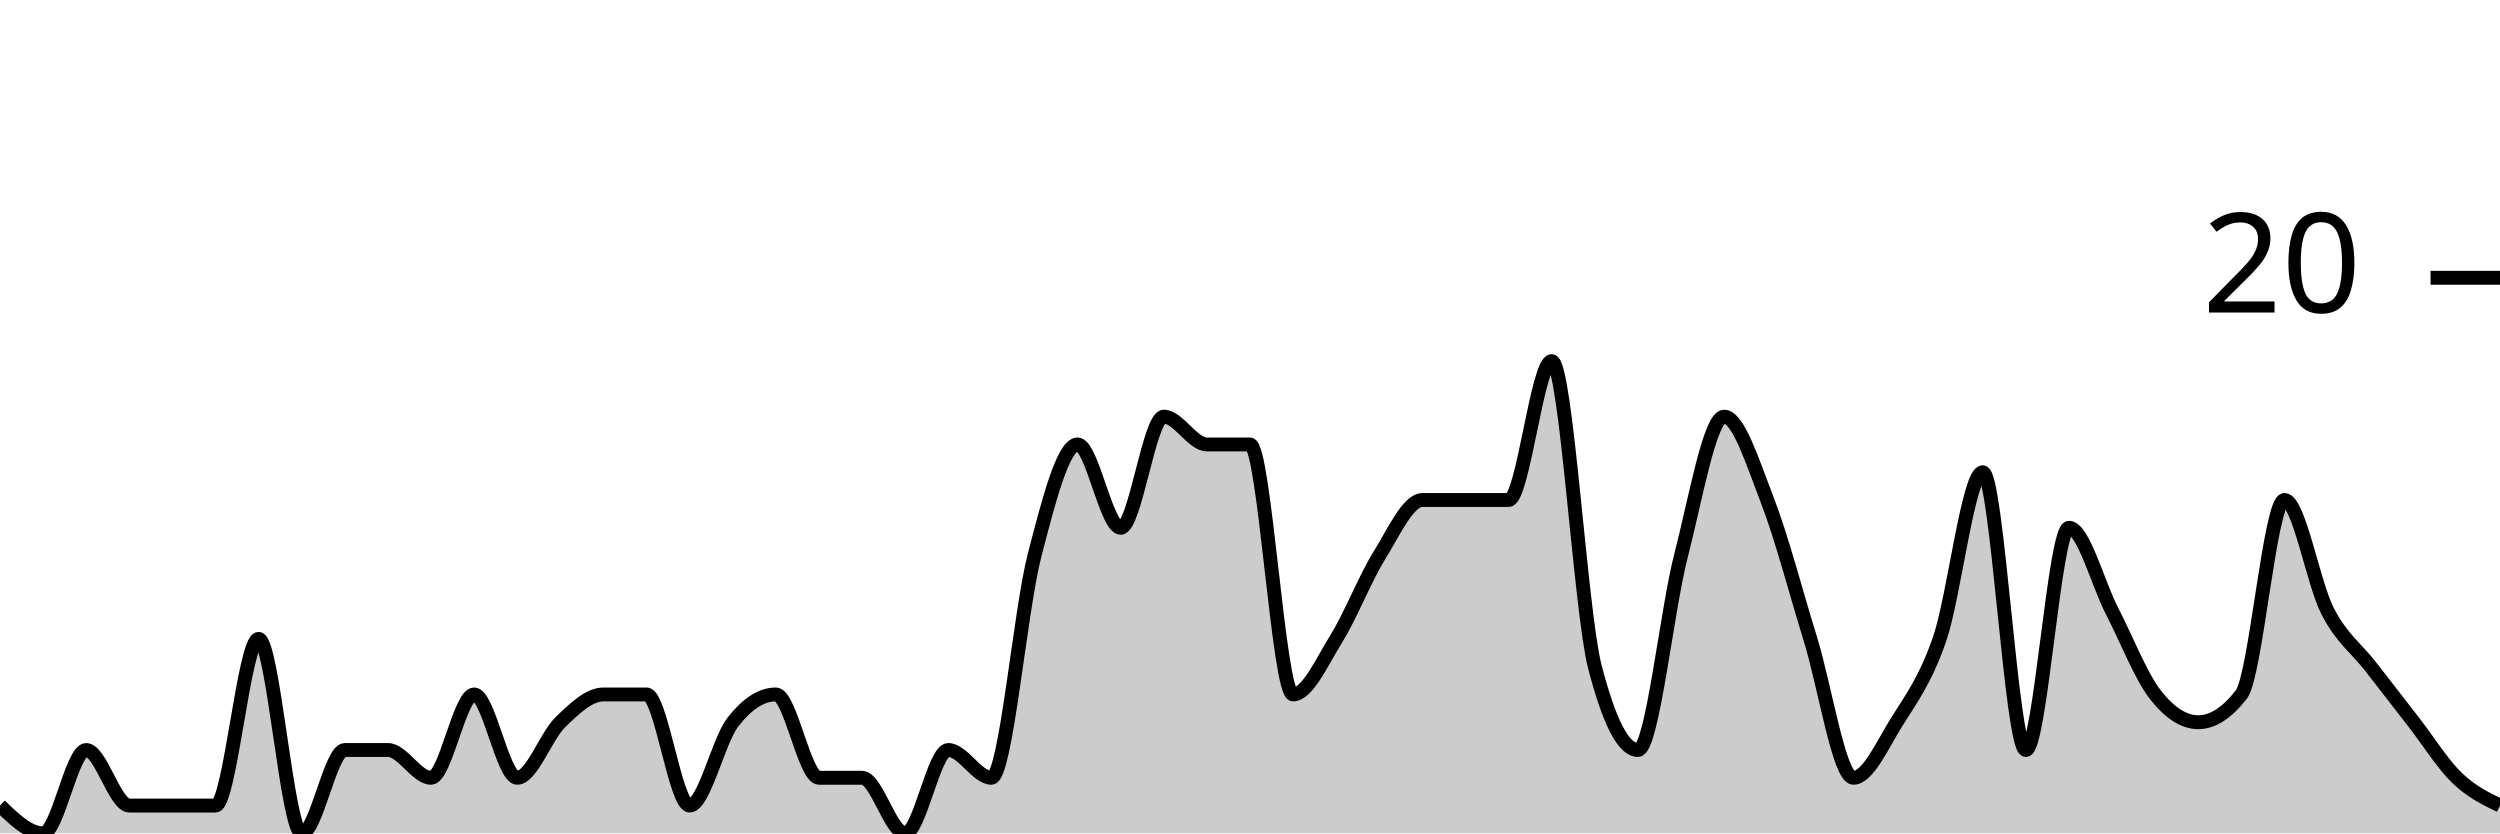
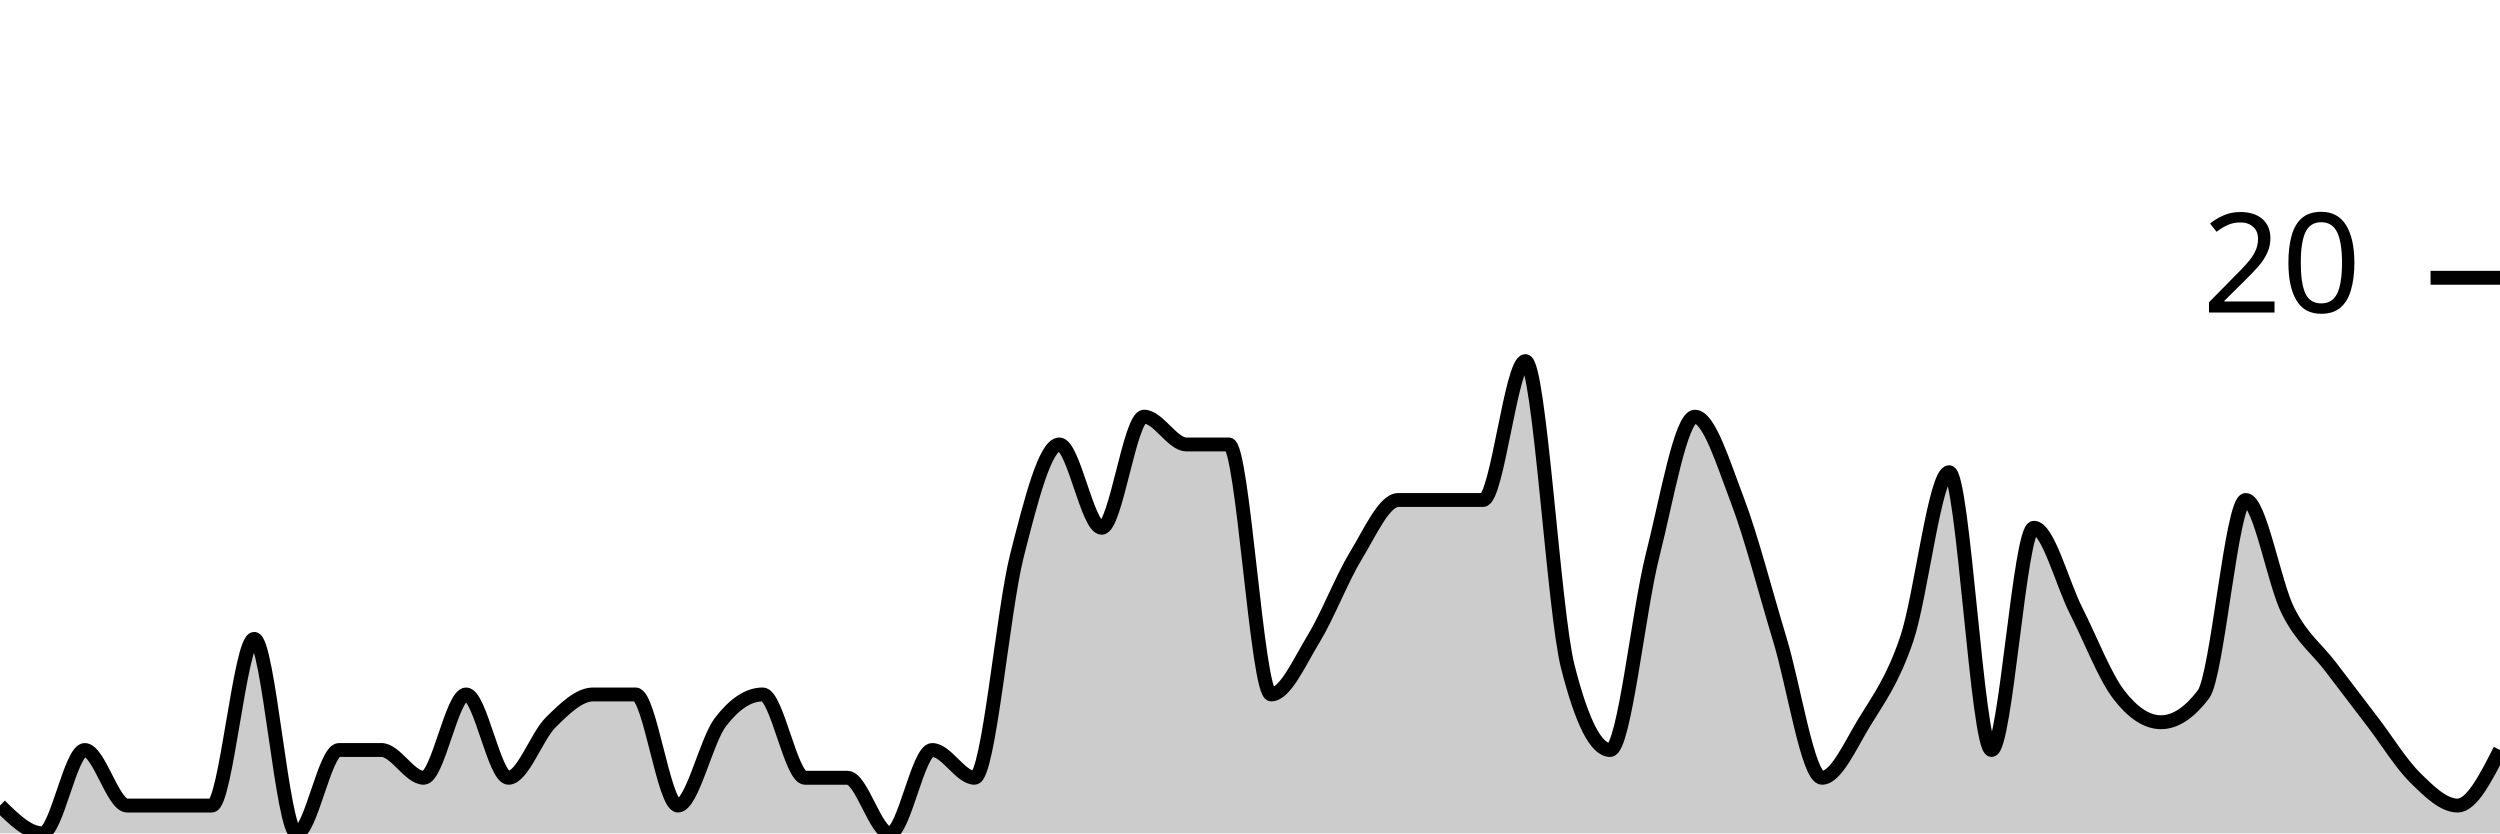
<svg xmlns="http://www.w3.org/2000/svg" viewBox="0 0 180 60">
  <g transform="translate(0,20)">
-     <path class="area" fill="rgba(0, 0, 0, 0.2)" d="M0,38C1.034,39,2.069,40,3.103,40C4.138,40,5.172,34,6.207,34C7.241,34,8.276,38,9.31,38C10.345,38,11.379,38,12.414,38C13.448,38,14.483,38,15.517,38C16.552,38,17.586,26,18.621,26C19.655,26,20.69,40,21.724,40C22.759,40,23.793,34,24.828,34C25.862,34,26.897,34,27.931,34C28.966,34,30,36,31.034,36C32.069,36,33.103,30,34.138,30C35.172,30,36.207,36,37.241,36C38.276,36,39.31,33,40.345,32C41.379,31,42.414,30,43.448,30C44.483,30,45.517,30,46.552,30C47.586,30,48.621,38,49.655,38C50.69,38,51.724,33.333,52.759,32C53.793,30.667,54.828,30,55.862,30C56.897,30,57.931,36,58.966,36C60,36,61.034,36,62.069,36C63.103,36,64.138,40,65.172,40C66.207,40,67.241,34,68.276,34C69.31,34,70.345,36,71.379,36C72.414,36,73.448,24,74.483,20C75.517,16,76.552,12,77.586,12C78.621,12,79.655,18,80.69,18C81.724,18,82.759,10,83.793,10C84.828,10,85.862,12,86.897,12C87.931,12,88.966,12,90,12C91.034,12,92.069,30,93.103,30C94.138,30,95.172,27.667,96.207,26C97.241,24.333,98.276,21.667,99.31,20C100.345,18.333,101.379,16,102.414,16C103.448,16,104.483,16,105.517,16C106.552,16,107.586,16,108.621,16C109.655,16,110.69,6,111.724,6C112.759,6,113.793,24,114.828,28C115.862,32,116.897,34,117.931,34C118.966,34,120,24,121.034,20C122.069,16,123.103,10,124.138,10C125.172,10,126.207,13.333,127.241,16C128.276,18.667,129.31,22.667,130.345,26C131.379,29.333,132.414,36,133.448,36C134.483,36,135.517,33.667,136.552,32C137.586,30.333,138.621,29,139.655,26C140.69,23,141.724,14,142.759,14C143.793,14,144.828,34,145.862,34C146.897,34,147.931,18,148.966,18C150,18,151.034,22,152.069,24C153.103,26,154.138,28.667,155.172,30C156.207,31.333,157.241,32,158.276,32C159.31,32,160.345,31.333,161.379,30C162.414,28.667,163.448,16,164.483,16C165.517,16,166.552,22,167.586,24C168.621,26,169.655,26.667,170.69,28C171.724,29.333,172.759,30.667,173.793,32C174.828,33.333,175.862,35,176.897,36C177.931,37,178.966,37.5,180,38L180,40C178.966,40,177.931,40,176.897,40C175.862,40,174.828,40,173.793,40C172.759,40,171.724,40,170.69,40C169.655,40,168.621,40,167.586,40C166.552,40,165.517,40,164.483,40C163.448,40,162.414,40,161.379,40C160.345,40,159.31,40,158.276,40C157.241,40,156.207,40,155.172,40C154.138,40,153.103,40,152.069,40C151.034,40,150,40,148.966,40C147.931,40,146.897,40,145.862,40C144.828,40,143.793,40,142.759,40C141.724,40,140.69,40,139.655,40C138.621,40,137.586,40,136.552,40C135.517,40,134.483,40,133.448,40C132.414,40,131.379,40,130.345,40C129.31,40,128.276,40,127.241,40C126.207,40,125.172,40,124.138,40C123.103,40,122.069,40,121.034,40C120,40,118.966,40,117.931,40C116.897,40,115.862,40,114.828,40C113.793,40,112.759,40,111.724,40C110.69,40,109.655,40,108.621,40C107.586,40,106.552,40,105.517,40C104.483,40,103.448,40,102.414,40C101.379,40,100.345,40,99.31,40C98.276,40,97.241,40,96.207,40C95.172,40,94.138,40,93.103,40C92.069,40,91.034,40,90,40C88.966,40,87.931,40,86.897,40C85.862,40,84.828,40,83.793,40C82.759,40,81.724,40,80.69,40C79.655,40,78.621,40,77.586,40C76.552,40,75.517,40,74.483,40C73.448,40,72.414,40,71.379,40C70.345,40,69.31,40,68.276,40C67.241,40,66.207,40,65.172,40C64.138,40,63.103,40,62.069,40C61.034,40,60,40,58.966,40C57.931,40,56.897,40,55.862,40C54.828,40,53.793,40,52.759,40C51.724,40,50.69,40,49.655,40C48.621,40,47.586,40,46.552,40C45.517,40,44.483,40,43.448,40C42.414,40,41.379,40,40.345,40C39.31,40,38.276,40,37.241,40C36.207,40,35.172,40,34.138,40C33.103,40,32.069,40,31.034,40C30,40,28.966,40,27.931,40C26.897,40,25.862,40,24.828,40C23.793,40,22.759,40,21.724,40C20.69,40,19.655,40,18.621,40C17.586,40,16.552,40,15.517,40C14.483,40,13.448,40,12.414,40C11.379,40,10.345,40,9.31,40C8.276,40,7.241,40,6.207,40C5.172,40,4.138,40,3.103,40C2.069,40,1.034,40,0,40Z" />
-     <path class="line" stroke="black" fill="none" d="M0,38C1.034,39,2.069,40,3.103,40C4.138,40,5.172,34,6.207,34C7.241,34,8.276,38,9.31,38C10.345,38,11.379,38,12.414,38C13.448,38,14.483,38,15.517,38C16.552,38,17.586,26,18.621,26C19.655,26,20.69,40,21.724,40C22.759,40,23.793,34,24.828,34C25.862,34,26.897,34,27.931,34C28.966,34,30,36,31.034,36C32.069,36,33.103,30,34.138,30C35.172,30,36.207,36,37.241,36C38.276,36,39.31,33,40.345,32C41.379,31,42.414,30,43.448,30C44.483,30,45.517,30,46.552,30C47.586,30,48.621,38,49.655,38C50.69,38,51.724,33.333,52.759,32C53.793,30.667,54.828,30,55.862,30C56.897,30,57.931,36,58.966,36C60,36,61.034,36,62.069,36C63.103,36,64.138,40,65.172,40C66.207,40,67.241,34,68.276,34C69.31,34,70.345,36,71.379,36C72.414,36,73.448,24,74.483,20C75.517,16,76.552,12,77.586,12C78.621,12,79.655,18,80.69,18C81.724,18,82.759,10,83.793,10C84.828,10,85.862,12,86.897,12C87.931,12,88.966,12,90,12C91.034,12,92.069,30,93.103,30C94.138,30,95.172,27.667,96.207,26C97.241,24.333,98.276,21.667,99.31,20C100.345,18.333,101.379,16,102.414,16C103.448,16,104.483,16,105.517,16C106.552,16,107.586,16,108.621,16C109.655,16,110.69,6,111.724,6C112.759,6,113.793,24,114.828,28C115.862,32,116.897,34,117.931,34C118.966,34,120,24,121.034,20C122.069,16,123.103,10,124.138,10C125.172,10,126.207,13.333,127.241,16C128.276,18.667,129.31,22.667,130.345,26C131.379,29.333,132.414,36,133.448,36C134.483,36,135.517,33.667,136.552,32C137.586,30.333,138.621,29,139.655,26C140.69,23,141.724,14,142.759,14C143.793,14,144.828,34,145.862,34C146.897,34,147.931,18,148.966,18C150,18,151.034,22,152.069,24C153.103,26,154.138,28.667,155.172,30C156.207,31.333,157.241,32,158.276,32C159.31,32,160.345,31.333,161.379,30C162.414,28.667,163.448,16,164.483,16C165.517,16,166.552,22,167.586,24C168.621,26,169.655,26.667,170.69,28C171.724,29.333,172.759,30.667,173.793,32C174.828,33.333,175.862,35,176.897,36C177.931,37,178.966,37.5,180,38" />
+     <path class="area" fill="rgba(0, 0, 0, 0.2)" d="M0,38C1.017,39,2.034,40,3.051,40C4.068,40,5.085,34,6.102,34C7.119,34,8.136,38,9.153,38C10.169,38,11.186,38,12.203,38C13.22,38,14.237,38,15.254,38C16.271,38,17.288,26,18.305,26C19.322,26,20.339,40,21.356,40C22.373,40,23.39,34,24.407,34C25.424,34,26.441,34,27.458,34C28.475,34,29.492,36,30.508,36C31.525,36,32.542,30,33.559,30C34.576,30,35.593,36,36.61,36C37.627,36,38.644,33,39.661,32C40.678,31,41.695,30,42.712,30C43.729,30,44.746,30,45.763,30C46.78,30,47.797,38,48.814,38C49.831,38,50.847,33.333,51.864,32C52.881,30.667,53.898,30,54.915,30C55.932,30,56.949,36,57.966,36C58.983,36,60,36,61.017,36C62.034,36,63.051,40,64.068,40C65.085,40,66.102,34,67.119,34C68.136,34,69.153,36,70.169,36C71.186,36,72.203,24,73.22,20C74.237,16,75.254,12,76.271,12C77.288,12,78.305,18,79.322,18C80.339,18,81.356,10,82.373,10C83.39,10,84.407,12,85.424,12C86.441,12,87.458,12,88.475,12C89.492,12,90.508,30,91.525,30C92.542,30,93.559,27.667,94.576,26C95.593,24.333,96.61,21.667,97.627,20C98.644,18.333,99.661,16,100.678,16C101.695,16,102.712,16,103.729,16C104.746,16,105.763,16,106.78,16C107.797,16,108.814,6,109.831,6C110.847,6,111.864,24,112.881,28C113.898,32,114.915,34,115.932,34C116.949,34,117.966,24,118.983,20C120,16,121.017,10,122.034,10C123.051,10,124.068,13.333,125.085,16C126.102,18.667,127.119,22.667,128.136,26C129.153,29.333,130.169,36,131.186,36C132.203,36,133.22,33.667,134.237,32C135.254,30.333,136.271,29,137.288,26C138.305,23,139.322,14,140.339,14C141.356,14,142.373,34,143.39,34C144.407,34,145.424,18,146.441,18C147.458,18,148.475,22,149.492,24C150.508,26,151.525,28.667,152.542,30C153.559,31.333,154.576,32,155.593,32C156.61,32,157.627,31.333,158.644,30C159.661,28.667,160.678,16,161.695,16C162.712,16,163.729,22,164.746,24C165.763,26,166.78,26.667,167.797,28C168.814,29.333,169.831,30.667,170.847,32C171.864,33.333,172.881,35,173.898,36C174.915,37,175.932,38,176.949,38C177.966,38,178.983,36,180,34L180,40C178.983,40,177.966,40,176.949,40C175.932,40,174.915,40,173.898,40C172.881,40,171.864,40,170.847,40C169.831,40,168.814,40,167.797,40C166.78,40,165.763,40,164.746,40C163.729,40,162.712,40,161.695,40C160.678,40,159.661,40,158.644,40C157.627,40,156.61,40,155.593,40C154.576,40,153.559,40,152.542,40C151.525,40,150.508,40,149.492,40C148.475,40,147.458,40,146.441,40C145.424,40,144.407,40,143.39,40C142.373,40,141.356,40,140.339,40C139.322,40,138.305,40,137.288,40C136.271,40,135.254,40,134.237,40C133.22,40,132.203,40,131.186,40C130.169,40,129.153,40,128.136,40C127.119,40,126.102,40,125.085,40C124.068,40,123.051,40,122.034,40C121.017,40,120,40,118.983,40C117.966,40,116.949,40,115.932,40C114.915,40,113.898,40,112.881,40C111.864,40,110.847,40,109.831,40C108.814,40,107.797,40,106.78,40C105.763,40,104.746,40,103.729,40C102.712,40,101.695,40,100.678,40C99.661,40,98.644,40,97.627,40C96.61,40,95.593,40,94.576,40C93.559,40,92.542,40,91.525,40C90.508,40,89.492,40,88.475,40C87.458,40,86.441,40,85.424,40C84.407,40,83.39,40,82.373,40C81.356,40,80.339,40,79.322,40C78.305,40,77.288,40,76.271,40C75.254,40,74.237,40,73.22,40C72.203,40,71.186,40,70.169,40C69.153,40,68.136,40,67.119,40C66.102,40,65.085,40,64.068,40C63.051,40,62.034,40,61.017,40C60,40,58.983,40,57.966,40C56.949,40,55.932,40,54.915,40C53.898,40,52.881,40,51.864,40C50.847,40,49.831,40,48.814,40C47.797,40,46.78,40,45.763,40C44.746,40,43.729,40,42.712,40C41.695,40,40.678,40,39.661,40C38.644,40,37.627,40,36.61,40C35.593,40,34.576,40,33.559,40C32.542,40,31.525,40,30.508,40C29.492,40,28.475,40,27.458,40C26.441,40,25.424,40,24.407,40C23.39,40,22.373,40,21.356,40C20.339,40,19.322,40,18.305,40C17.288,40,16.271,40,15.254,40C14.237,40,13.22,40,12.203,40C11.186,40,10.169,40,9.153,40C8.136,40,7.119,40,6.102,40C5.085,40,4.068,40,3.051,40C2.034,40,1.017,40,0,40Z" />
+     <path class="line" stroke="black" fill="none" d="M0,38C1.017,39,2.034,40,3.051,40C4.068,40,5.085,34,6.102,34C7.119,34,8.136,38,9.153,38C10.169,38,11.186,38,12.203,38C13.22,38,14.237,38,15.254,38C16.271,38,17.288,26,18.305,26C19.322,26,20.339,40,21.356,40C22.373,40,23.39,34,24.407,34C25.424,34,26.441,34,27.458,34C28.475,34,29.492,36,30.508,36C31.525,36,32.542,30,33.559,30C34.576,30,35.593,36,36.61,36C37.627,36,38.644,33,39.661,32C40.678,31,41.695,30,42.712,30C43.729,30,44.746,30,45.763,30C46.78,30,47.797,38,48.814,38C49.831,38,50.847,33.333,51.864,32C52.881,30.667,53.898,30,54.915,30C55.932,30,56.949,36,57.966,36C58.983,36,60,36,61.017,36C62.034,36,63.051,40,64.068,40C65.085,40,66.102,34,67.119,34C68.136,34,69.153,36,70.169,36C71.186,36,72.203,24,73.22,20C74.237,16,75.254,12,76.271,12C77.288,12,78.305,18,79.322,18C80.339,18,81.356,10,82.373,10C83.39,10,84.407,12,85.424,12C86.441,12,87.458,12,88.475,12C89.492,12,90.508,30,91.525,30C92.542,30,93.559,27.667,94.576,26C95.593,24.333,96.61,21.667,97.627,20C98.644,18.333,99.661,16,100.678,16C101.695,16,102.712,16,103.729,16C104.746,16,105.763,16,106.78,16C107.797,16,108.814,6,109.831,6C110.847,6,111.864,24,112.881,28C113.898,32,114.915,34,115.932,34C116.949,34,117.966,24,118.983,20C120,16,121.017,10,122.034,10C123.051,10,124.068,13.333,125.085,16C126.102,18.667,127.119,22.667,128.136,26C129.153,29.333,130.169,36,131.186,36C132.203,36,133.22,33.667,134.237,32C135.254,30.333,136.271,29,137.288,26C138.305,23,139.322,14,140.339,14C141.356,14,142.373,34,143.39,34C144.407,34,145.424,18,146.441,18C147.458,18,148.475,22,149.492,24C150.508,26,151.525,28.667,152.542,30C153.559,31.333,154.576,32,155.593,32C156.61,32,157.627,31.333,158.644,30C159.661,28.667,160.678,16,161.695,16C162.712,16,163.729,22,164.746,24C165.763,26,166.78,26.667,167.797,28C168.814,29.333,169.831,30.667,170.847,32C171.864,33.333,172.881,35,173.898,36C174.915,37,175.932,38,176.949,38C177.966,38,178.983,36,180,34" />
    <path class="axis-ceiling" stroke-width="1" stroke="black" fill="none" d="M175,0L180,0" />
    <text class="axis-ceiling-label" font-family="sans-serif" text-anchor="end" font-size="10px" x="170" y="2.5">20</text>
  </g>
</svg>
